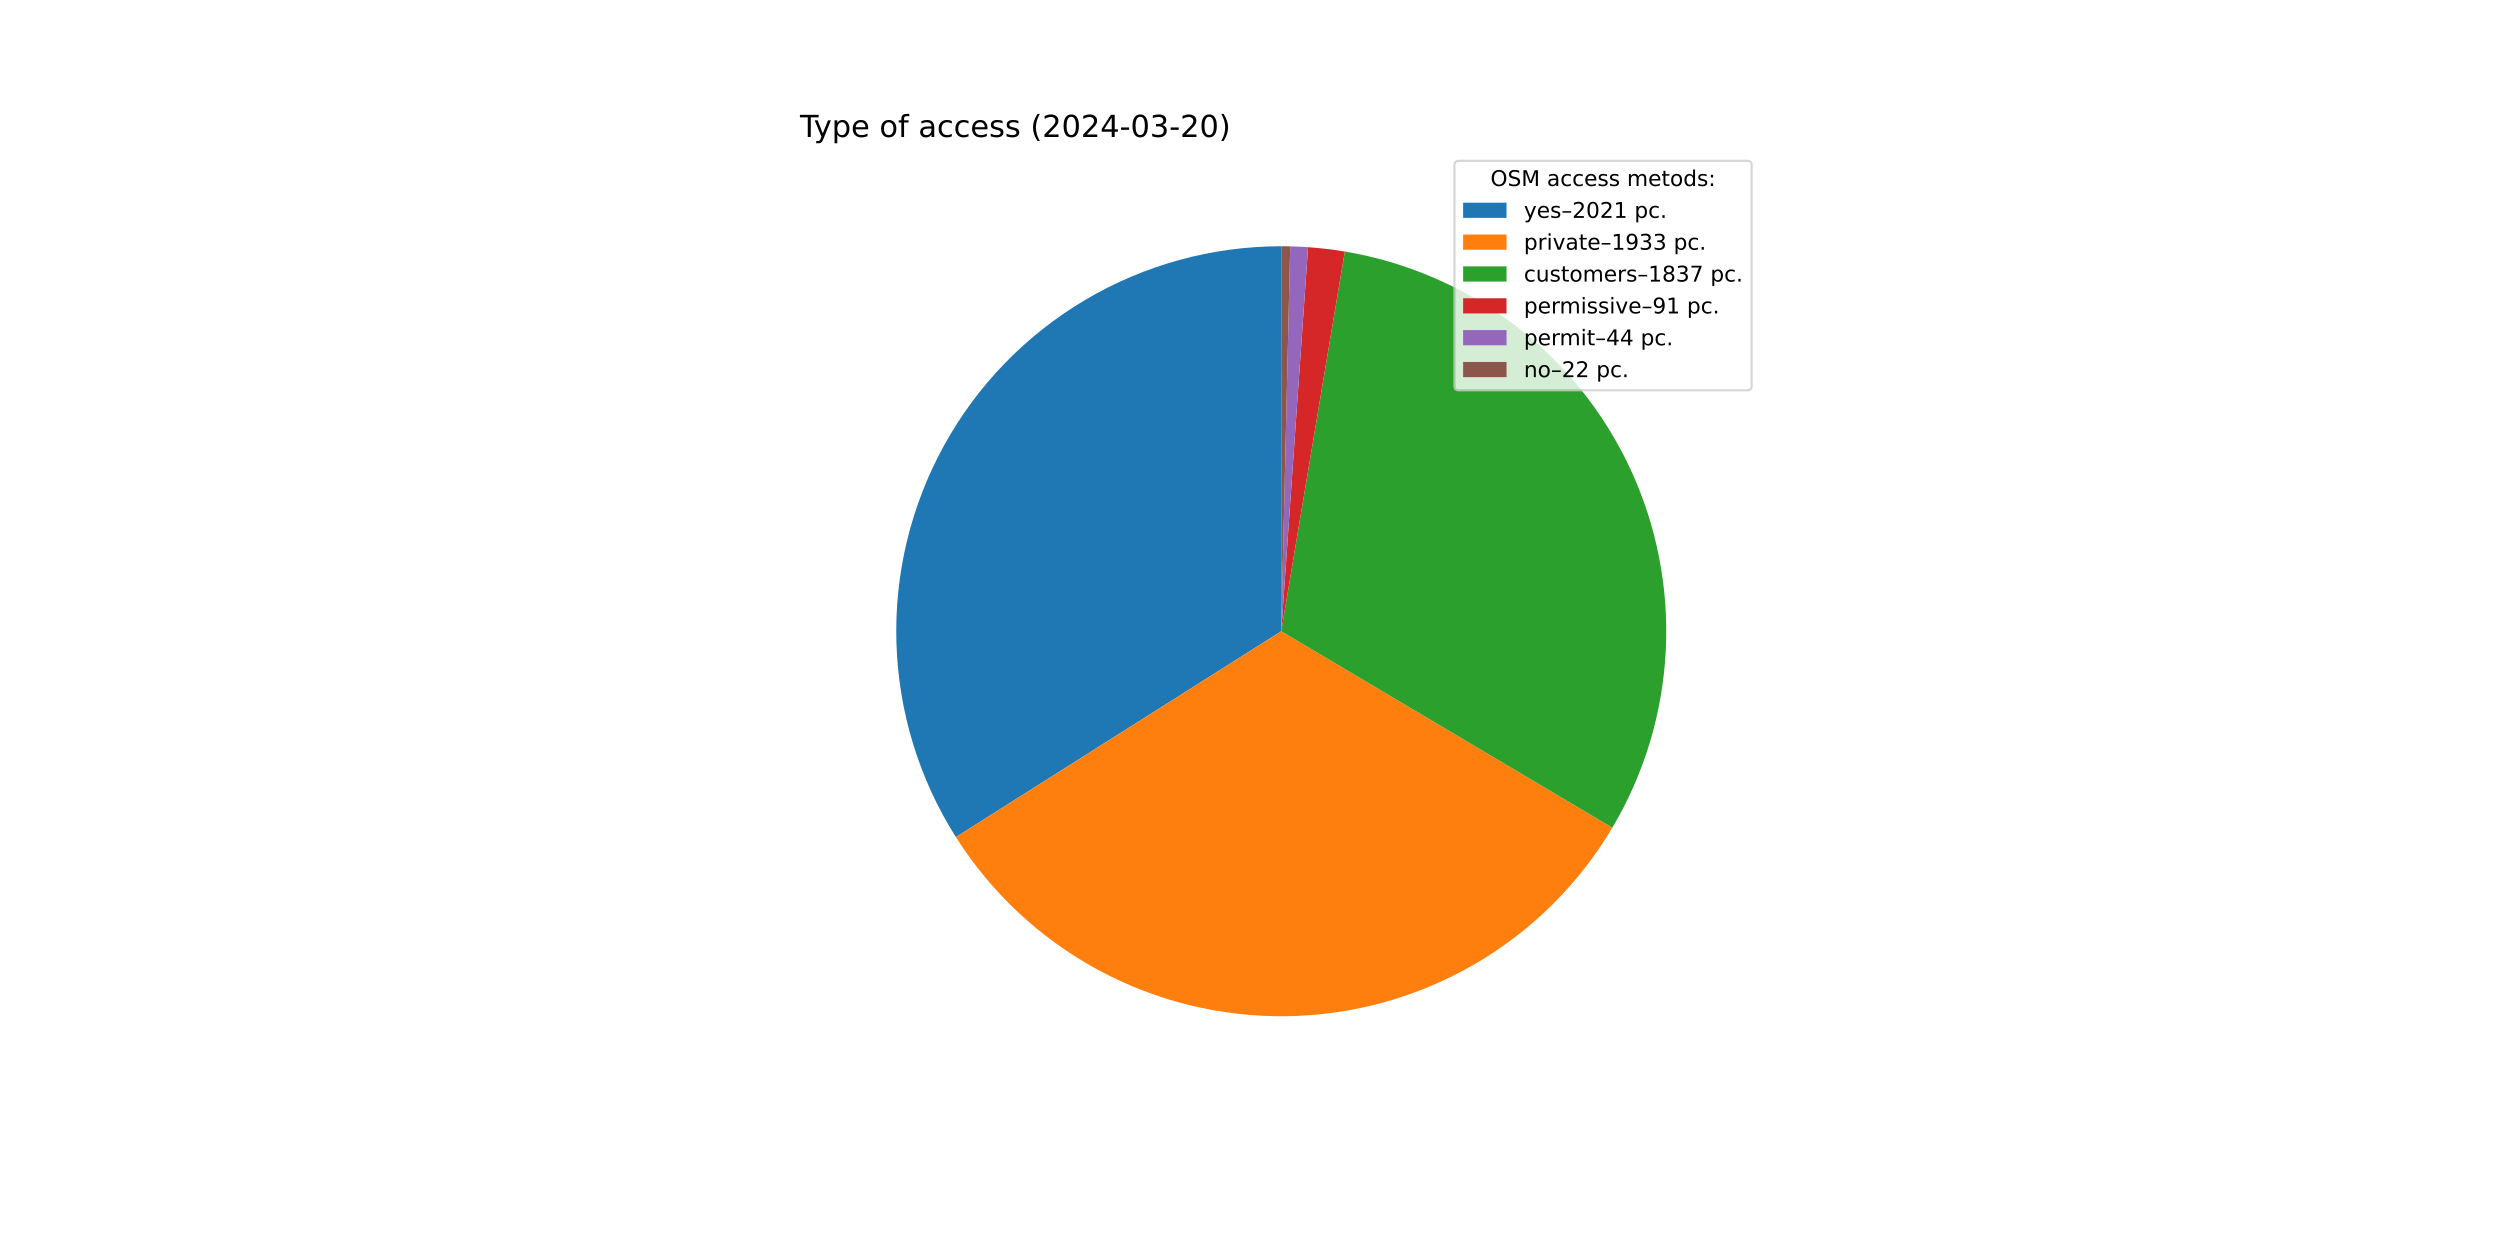
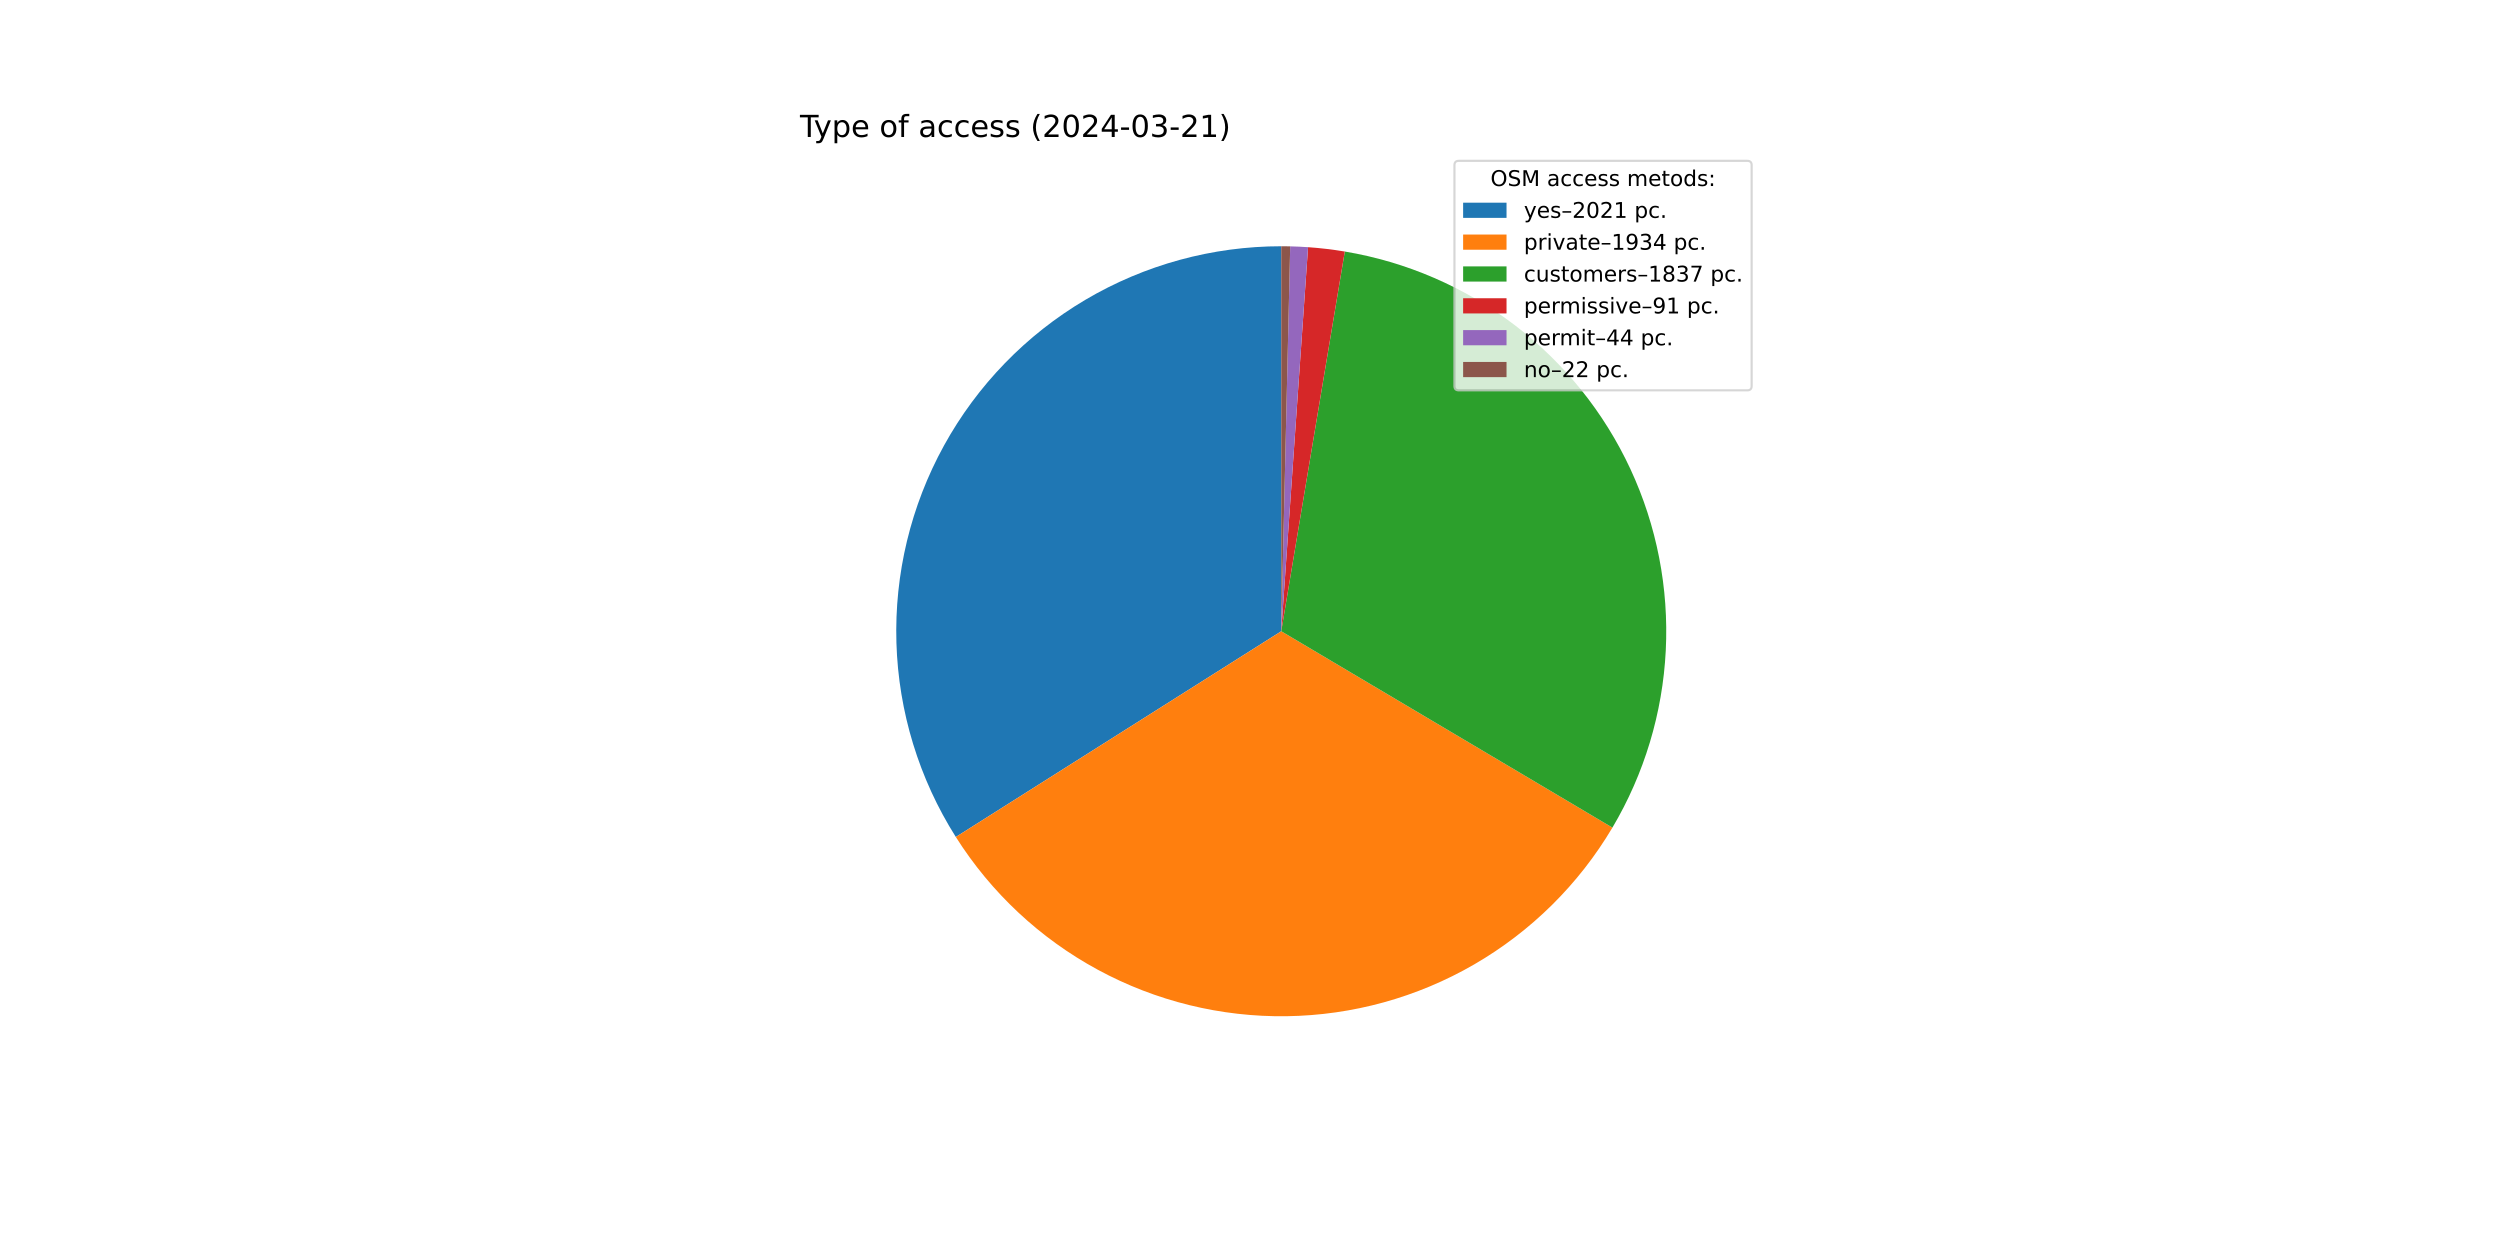
<svg xmlns="http://www.w3.org/2000/svg" xmlns:xlink="http://www.w3.org/1999/xlink" width="1152pt" height="576pt" viewBox="0 0 1152 576" version="1.1">
  <defs>
    <style type="text/css">*{stroke-linejoin: round; stroke-linecap: butt}</style>
  </defs>
  <g id="figure_1">
    <g id="patch_1">
      <path d="M 0 576  L 1152 576  L 1152 0  L 0 0  z " style="fill: #ffffff" />
    </g>
    <g id="axes_1">
      <g id="patch_2">
-         <path d="M 590.4 113.472  C 558.652 113.472 527.478 121.994 500.145 138.146  C 472.812 154.298 450.31 177.494 434.996 205.305  C 419.682 233.115 412.11 264.533 413.074 296.267  C 414.038 328.001 423.503 358.901 440.477 385.731  L 590.4 290.88  z " style="fill: #1f77b4" />
+         <path d="M 590.4 113.472  C 558.657 113.472 527.488 121.991 500.159 138.138  C 472.829 154.284 450.328 177.474 435.011 205.277  C 419.695 233.08 412.117 264.491 413.072 296.219  C 414.028 327.948 423.481 358.846 440.443 385.677  L 590.4 290.88  z " style="fill: #1f77b4" />
      </g>
      <g id="patch_3">
-         <path d="M 440.477 385.731  C 456.704 411.38 479.245 432.44 505.935 446.89  C 532.625 461.341 562.582 468.703 592.93 468.27  C 623.278 467.837 653.013 459.624 679.28 444.418  C 705.547 429.213 727.478 407.518 742.967 381.417  L 590.4 290.88  z " style="fill: #ff7f0e" />
+         <path d="M 440.443 385.677  C 456.667 411.341 479.21 432.415 505.907 446.875  C 532.604 461.335 562.571 468.703 592.929 468.27  C 623.288 467.837 653.033 459.618 679.307 444.403  C 705.581 429.187 727.514 407.479 742.999 381.363  L 590.4 290.88  z " style="fill: #ff7f0e" />
      </g>
      <g id="patch_4">
-         <path d="M 742.967 381.417  C 757.679 356.625 766.129 328.617 767.582 299.825  C 769.036 271.033 763.45 242.316 751.309 216.168  C 739.169 190.021 720.836 167.222 697.903 149.753  C 674.97 132.284 648.121 120.666 619.688 115.906  L 590.4 290.88  z " style="fill: #2ca02c" />
+         <path d="M 742.999 381.363  C 757.7 356.57 766.139 328.564 767.585 299.777  C 769.03 270.989 763.438 242.278 751.295 216.138  C 739.151 189.997 720.818 167.205 697.887 149.742  C 674.957 132.278 648.111 120.663 619.683 115.905  L 590.4 290.88  z " style="fill: #2ca02c" />
      </g>
      <g id="patch_5">
-         <path d="M 619.688 115.906  C 616.885 115.437 614.07 115.035 611.247 114.701  C 608.425 114.367 605.594 114.101 602.759 113.903  L 590.4 290.88  z " style="fill: #d62728" />
+         <path d="M 619.683 115.905  C 616.88 115.436 614.066 115.035 611.244 114.701  C 608.422 114.367 605.592 114.101 602.757 113.903  L 590.4 290.88  z " style="fill: #d62728" />
      </g>
      <g id="patch_6">
-         <path d="M 602.759 113.903  C 601.388 113.807 600.016 113.727 598.643 113.664  C 597.27 113.6 595.897 113.552 594.523 113.52  L 590.4 290.88  z " style="fill: #9467bd" />
+         <path d="M 602.757 113.903  C 601.386 113.807 600.014 113.727 598.641 113.664  C 597.269 113.6 595.896 113.552 594.522 113.52  L 590.4 290.88  z " style="fill: #9467bd" />
      </g>
      <g id="patch_7">
-         <path d="M 594.523 113.52  C 593.836 113.504 593.149 113.492 592.461 113.484  C 591.774 113.476 591.087 113.472 590.4 113.472  L 590.4 290.88  z " style="fill: #8c564b" />
+         <path d="M 594.522 113.52  C 593.835 113.504 593.148 113.492 592.461 113.484  C 591.774 113.476 591.087 113.472 590.4 113.472  L 590.4 290.88  z " style="fill: #8c564b" />
      </g>
      <g id="matplotlib.axis_1" />
      <g id="matplotlib.axis_2" />
      <g id="text_1">
        <g transform="translate(368.64 63.12) scale(0.14 -0.14)">
          <defs>
            <path id="DejaVuSans-54" d="M -19 4666  L 3928 4666  L 3928 4134  L 2272 4134  L 2272 0  L 1638 0  L 1638 4134  L -19 4134  L -19 4666  z " transform="scale(0.015625)" />
            <path id="DejaVuSans-79" d="M 2059 -325  Q 1816 -950 1584 -1140  Q 1353 -1331 966 -1331  L 506 -1331  L 506 -850  L 844 -850  Q 1081 -850 1212 -737  Q 1344 -625 1503 -206  L 1606 56  L 191 3500  L 800 3500  L 1894 763  L 2988 3500  L 3597 3500  L 2059 -325  z " transform="scale(0.015625)" />
            <path id="DejaVuSans-70" d="M 1159 525  L 1159 -1331  L 581 -1331  L 581 3500  L 1159 3500  L 1159 2969  Q 1341 3281 1617 3432  Q 1894 3584 2278 3584  Q 2916 3584 3314 3078  Q 3713 2572 3713 1747  Q 3713 922 3314 415  Q 2916 -91 2278 -91  Q 1894 -91 1617 61  Q 1341 213 1159 525  z M 3116 1747  Q 3116 2381 2855 2742  Q 2594 3103 2138 3103  Q 1681 3103 1420 2742  Q 1159 2381 1159 1747  Q 1159 1113 1420 752  Q 1681 391 2138 391  Q 2594 391 2855 752  Q 3116 1113 3116 1747  z " transform="scale(0.015625)" />
            <path id="DejaVuSans-65" d="M 3597 1894  L 3597 1613  L 953 1613  Q 991 1019 1311 708  Q 1631 397 2203 397  Q 2534 397 2845 478  Q 3156 559 3463 722  L 3463 178  Q 3153 47 2828 -22  Q 2503 -91 2169 -91  Q 1331 -91 842 396  Q 353 884 353 1716  Q 353 2575 817 3079  Q 1281 3584 2069 3584  Q 2775 3584 3186 3129  Q 3597 2675 3597 1894  z M 3022 2063  Q 3016 2534 2758 2815  Q 2500 3097 2075 3097  Q 1594 3097 1305 2825  Q 1016 2553 972 2059  L 3022 2063  z " transform="scale(0.015625)" />
            <path id="DejaVuSans-20" transform="scale(0.015625)" />
            <path id="DejaVuSans-6f" d="M 1959 3097  Q 1497 3097 1228 2736  Q 959 2375 959 1747  Q 959 1119 1226 758  Q 1494 397 1959 397  Q 2419 397 2687 759  Q 2956 1122 2956 1747  Q 2956 2369 2687 2733  Q 2419 3097 1959 3097  z M 1959 3584  Q 2709 3584 3137 3096  Q 3566 2609 3566 1747  Q 3566 888 3137 398  Q 2709 -91 1959 -91  Q 1206 -91 779 398  Q 353 888 353 1747  Q 353 2609 779 3096  Q 1206 3584 1959 3584  z " transform="scale(0.015625)" />
            <path id="DejaVuSans-66" d="M 2375 4863  L 2375 4384  L 1825 4384  Q 1516 4384 1395 4259  Q 1275 4134 1275 3809  L 1275 3500  L 2222 3500  L 2222 3053  L 1275 3053  L 1275 0  L 697 0  L 697 3053  L 147 3053  L 147 3500  L 697 3500  L 697 3744  Q 697 4328 969 4595  Q 1241 4863 1831 4863  L 2375 4863  z " transform="scale(0.015625)" />
            <path id="DejaVuSans-61" d="M 2194 1759  Q 1497 1759 1228 1600  Q 959 1441 959 1056  Q 959 750 1161 570  Q 1363 391 1709 391  Q 2188 391 2477 730  Q 2766 1069 2766 1631  L 2766 1759  L 2194 1759  z M 3341 1997  L 3341 0  L 2766 0  L 2766 531  Q 2569 213 2275 61  Q 1981 -91 1556 -91  Q 1019 -91 701 211  Q 384 513 384 1019  Q 384 1609 779 1909  Q 1175 2209 1959 2209  L 2766 2209  L 2766 2266  Q 2766 2663 2505 2880  Q 2244 3097 1772 3097  Q 1472 3097 1187 3025  Q 903 2953 641 2809  L 641 3341  Q 956 3463 1253 3523  Q 1550 3584 1831 3584  Q 2591 3584 2966 3190  Q 3341 2797 3341 1997  z " transform="scale(0.015625)" />
            <path id="DejaVuSans-63" d="M 3122 3366  L 3122 2828  Q 2878 2963 2633 3030  Q 2388 3097 2138 3097  Q 1578 3097 1268 2742  Q 959 2388 959 1747  Q 959 1106 1268 751  Q 1578 397 2138 397  Q 2388 397 2633 464  Q 2878 531 3122 666  L 3122 134  Q 2881 22 2623 -34  Q 2366 -91 2075 -91  Q 1284 -91 818 406  Q 353 903 353 1747  Q 353 2603 823 3093  Q 1294 3584 2113 3584  Q 2378 3584 2631 3529  Q 2884 3475 3122 3366  z " transform="scale(0.015625)" />
            <path id="DejaVuSans-73" d="M 2834 3397  L 2834 2853  Q 2591 2978 2328 3040  Q 2066 3103 1784 3103  Q 1356 3103 1142 2972  Q 928 2841 928 2578  Q 928 2378 1081 2264  Q 1234 2150 1697 2047  L 1894 2003  Q 2506 1872 2764 1633  Q 3022 1394 3022 966  Q 3022 478 2636 193  Q 2250 -91 1575 -91  Q 1294 -91 989 -36  Q 684 19 347 128  L 347 722  Q 666 556 975 473  Q 1284 391 1588 391  Q 1994 391 2212 530  Q 2431 669 2431 922  Q 2431 1156 2273 1281  Q 2116 1406 1581 1522  L 1381 1569  Q 847 1681 609 1914  Q 372 2147 372 2553  Q 372 3047 722 3315  Q 1072 3584 1716 3584  Q 2034 3584 2315 3537  Q 2597 3491 2834 3397  z " transform="scale(0.015625)" />
            <path id="DejaVuSans-28" d="M 1984 4856  Q 1566 4138 1362 3434  Q 1159 2731 1159 2009  Q 1159 1288 1364 580  Q 1569 -128 1984 -844  L 1484 -844  Q 1016 -109 783 600  Q 550 1309 550 2009  Q 550 2706 781 3412  Q 1013 4119 1484 4856  L 1984 4856  z " transform="scale(0.015625)" />
            <path id="DejaVuSans-32" d="M 1228 531  L 3431 531  L 3431 0  L 469 0  L 469 531  Q 828 903 1448 1529  Q 2069 2156 2228 2338  Q 2531 2678 2651 2914  Q 2772 3150 2772 3378  Q 2772 3750 2511 3984  Q 2250 4219 1831 4219  Q 1534 4219 1204 4116  Q 875 4013 500 3803  L 500 4441  Q 881 4594 1212 4672  Q 1544 4750 1819 4750  Q 2544 4750 2975 4387  Q 3406 4025 3406 3419  Q 3406 3131 3298 2873  Q 3191 2616 2906 2266  Q 2828 2175 2409 1742  Q 1991 1309 1228 531  z " transform="scale(0.015625)" />
            <path id="DejaVuSans-30" d="M 2034 4250  Q 1547 4250 1301 3770  Q 1056 3291 1056 2328  Q 1056 1369 1301 889  Q 1547 409 2034 409  Q 2525 409 2770 889  Q 3016 1369 3016 2328  Q 3016 3291 2770 3770  Q 2525 4250 2034 4250  z M 2034 4750  Q 2819 4750 3233 4129  Q 3647 3509 3647 2328  Q 3647 1150 3233 529  Q 2819 -91 2034 -91  Q 1250 -91 836 529  Q 422 1150 422 2328  Q 422 3509 836 4129  Q 1250 4750 2034 4750  z " transform="scale(0.015625)" />
            <path id="DejaVuSans-34" d="M 2419 4116  L 825 1625  L 2419 1625  L 2419 4116  z M 2253 4666  L 3047 4666  L 3047 1625  L 3713 1625  L 3713 1100  L 3047 1100  L 3047 0  L 2419 0  L 2419 1100  L 313 1100  L 313 1709  L 2253 4666  z " transform="scale(0.015625)" />
            <path id="DejaVuSans-2d" d="M 313 2009  L 1997 2009  L 1997 1497  L 313 1497  L 313 2009  z " transform="scale(0.015625)" />
            <path id="DejaVuSans-33" d="M 2597 2516  Q 3050 2419 3304 2112  Q 3559 1806 3559 1356  Q 3559 666 3084 287  Q 2609 -91 1734 -91  Q 1441 -91 1130 -33  Q 819 25 488 141  L 488 750  Q 750 597 1062 519  Q 1375 441 1716 441  Q 2309 441 2620 675  Q 2931 909 2931 1356  Q 2931 1769 2642 2001  Q 2353 2234 1838 2234  L 1294 2234  L 1294 2753  L 1863 2753  Q 2328 2753 2575 2939  Q 2822 3125 2822 3475  Q 2822 3834 2567 4026  Q 2313 4219 1838 4219  Q 1578 4219 1281 4162  Q 984 4106 628 3988  L 628 4550  Q 988 4650 1302 4700  Q 1616 4750 1894 4750  Q 2613 4750 3031 4423  Q 3450 4097 3450 3541  Q 3450 3153 3228 2886  Q 3006 2619 2597 2516  z " transform="scale(0.015625)" />
+             <path id="DejaVuSans-31" d="M 794 531  L 1825 531  L 1825 4091  L 703 3866  L 703 4441  L 1819 4666  L 2450 4666  L 2450 531  L 3481 531  L 3481 0  L 794 0  L 794 531  z " transform="scale(0.015625)" />
            <path id="DejaVuSans-29" d="M 513 4856  L 1013 4856  Q 1481 4119 1714 3412  Q 1947 2706 1947 2009  Q 1947 1309 1714 600  Q 1481 -109 1013 -844  L 513 -844  Q 928 -128 1133 580  Q 1338 1288 1338 2009  Q 1338 2731 1133 3434  Q 928 4138 513 4856  z " transform="scale(0.015625)" />
          </defs>
          <use xlink:href="#DejaVuSans-54" />
          <use xlink:href="#DejaVuSans-79" x="45.459" />
          <use xlink:href="#DejaVuSans-70" x="104.639" />
          <use xlink:href="#DejaVuSans-65" x="168.115" />
          <use xlink:href="#DejaVuSans-20" x="229.639" />
          <use xlink:href="#DejaVuSans-6f" x="261.426" />
          <use xlink:href="#DejaVuSans-66" x="322.607" />
          <use xlink:href="#DejaVuSans-20" x="357.812" />
          <use xlink:href="#DejaVuSans-61" x="389.6" />
          <use xlink:href="#DejaVuSans-63" x="450.879" />
          <use xlink:href="#DejaVuSans-63" x="505.859" />
          <use xlink:href="#DejaVuSans-65" x="560.84" />
          <use xlink:href="#DejaVuSans-73" x="622.363" />
          <use xlink:href="#DejaVuSans-73" x="674.463" />
          <use xlink:href="#DejaVuSans-20" x="726.562" />
          <use xlink:href="#DejaVuSans-28" x="758.35" />
          <use xlink:href="#DejaVuSans-32" x="797.363" />
          <use xlink:href="#DejaVuSans-30" x="860.986" />
          <use xlink:href="#DejaVuSans-32" x="924.609" />
          <use xlink:href="#DejaVuSans-34" x="988.232" />
          <use xlink:href="#DejaVuSans-2d" x="1051.855" />
          <use xlink:href="#DejaVuSans-30" x="1087.939" />
          <use xlink:href="#DejaVuSans-33" x="1151.562" />
          <use xlink:href="#DejaVuSans-2d" x="1215.186" />
          <use xlink:href="#DejaVuSans-32" x="1251.27" />
-           <use xlink:href="#DejaVuSans-30" x="1314.893" />
+           <use xlink:href="#DejaVuSans-31" x="1314.893" />
          <use xlink:href="#DejaVuSans-29" x="1378.516" />
        </g>
      </g>
      <g id="legend_1">
        <g id="patch_8">
          <path d="M 672.208 179.867  L 805.16 179.867  Q 807.16 179.867 807.16 177.867  L 807.16 76.12  Q 807.16 74.12 805.16 74.12  L 672.208 74.12  Q 670.208 74.12 670.208 76.12  L 670.208 177.867  Q 670.208 179.867 672.208 179.867  z " style="fill: #ffffff; opacity: 0.8; stroke: #cccccc; stroke-linejoin: miter" />
        </g>
        <g id="text_2">
          <g transform="translate(686.8038 85.71844) scale(0.1 -0.1)">
            <defs>
              <path id="DejaVuSans-4f" d="M 2522 4238  Q 1834 4238 1429 3725  Q 1025 3213 1025 2328  Q 1025 1447 1429 934  Q 1834 422 2522 422  Q 3209 422 3611 934  Q 4013 1447 4013 2328  Q 4013 3213 3611 3725  Q 3209 4238 2522 4238  z M 2522 4750  Q 3503 4750 4090 4092  Q 4678 3434 4678 2328  Q 4678 1225 4090 567  Q 3503 -91 2522 -91  Q 1538 -91 948 565  Q 359 1222 359 2328  Q 359 3434 948 4092  Q 1538 4750 2522 4750  z " transform="scale(0.015625)" />
              <path id="DejaVuSans-53" d="M 3425 4513  L 3425 3897  Q 3066 4069 2747 4153  Q 2428 4238 2131 4238  Q 1616 4238 1336 4038  Q 1056 3838 1056 3469  Q 1056 3159 1242 3001  Q 1428 2844 1947 2747  L 2328 2669  Q 3034 2534 3370 2195  Q 3706 1856 3706 1288  Q 3706 609 3251 259  Q 2797 -91 1919 -91  Q 1588 -91 1214 -16  Q 841 59 441 206  L 441 856  Q 825 641 1194 531  Q 1563 422 1919 422  Q 2459 422 2753 634  Q 3047 847 3047 1241  Q 3047 1584 2836 1778  Q 2625 1972 2144 2069  L 1759 2144  Q 1053 2284 737 2584  Q 422 2884 422 3419  Q 422 4038 858 4394  Q 1294 4750 2059 4750  Q 2388 4750 2728 4690  Q 3069 4631 3425 4513  z " transform="scale(0.015625)" />
              <path id="DejaVuSans-4d" d="M 628 4666  L 1569 4666  L 2759 1491  L 3956 4666  L 4897 4666  L 4897 0  L 4281 0  L 4281 4097  L 3078 897  L 2444 897  L 1241 4097  L 1241 0  L 628 0  L 628 4666  z " transform="scale(0.015625)" />
              <path id="DejaVuSans-6d" d="M 3328 2828  Q 3544 3216 3844 3400  Q 4144 3584 4550 3584  Q 5097 3584 5394 3201  Q 5691 2819 5691 2113  L 5691 0  L 5113 0  L 5113 2094  Q 5113 2597 4934 2840  Q 4756 3084 4391 3084  Q 3944 3084 3684 2787  Q 3425 2491 3425 1978  L 3425 0  L 2847 0  L 2847 2094  Q 2847 2600 2669 2842  Q 2491 3084 2119 3084  Q 1678 3084 1418 2786  Q 1159 2488 1159 1978  L 1159 0  L 581 0  L 581 3500  L 1159 3500  L 1159 2956  Q 1356 3278 1631 3431  Q 1906 3584 2284 3584  Q 2666 3584 2933 3390  Q 3200 3197 3328 2828  z " transform="scale(0.015625)" />
              <path id="DejaVuSans-74" d="M 1172 4494  L 1172 3500  L 2356 3500  L 2356 3053  L 1172 3053  L 1172 1153  Q 1172 725 1289 603  Q 1406 481 1766 481  L 2356 481  L 2356 0  L 1766 0  Q 1100 0 847 248  Q 594 497 594 1153  L 594 3053  L 172 3053  L 172 3500  L 594 3500  L 594 4494  L 1172 4494  z " transform="scale(0.015625)" />
              <path id="DejaVuSans-64" d="M 2906 2969  L 2906 4863  L 3481 4863  L 3481 0  L 2906 0  L 2906 525  Q 2725 213 2448 61  Q 2172 -91 1784 -91  Q 1150 -91 751 415  Q 353 922 353 1747  Q 353 2572 751 3078  Q 1150 3584 1784 3584  Q 2172 3584 2448 3432  Q 2725 3281 2906 2969  z M 947 1747  Q 947 1113 1208 752  Q 1469 391 1925 391  Q 2381 391 2643 752  Q 2906 1113 2906 1747  Q 2906 2381 2643 2742  Q 2381 3103 1925 3103  Q 1469 3103 1208 2742  Q 947 2381 947 1747  z " transform="scale(0.015625)" />
              <path id="DejaVuSans-3a" d="M 750 794  L 1409 794  L 1409 0  L 750 0  L 750 794  z M 750 3309  L 1409 3309  L 1409 2516  L 750 2516  L 750 3309  z " transform="scale(0.015625)" />
            </defs>
            <use xlink:href="#DejaVuSans-4f" />
            <use xlink:href="#DejaVuSans-53" x="78.711" />
            <use xlink:href="#DejaVuSans-4d" x="142.188" />
            <use xlink:href="#DejaVuSans-20" x="228.467" />
            <use xlink:href="#DejaVuSans-61" x="260.254" />
            <use xlink:href="#DejaVuSans-63" x="321.533" />
            <use xlink:href="#DejaVuSans-63" x="376.514" />
            <use xlink:href="#DejaVuSans-65" x="431.494" />
            <use xlink:href="#DejaVuSans-73" x="493.018" />
            <use xlink:href="#DejaVuSans-73" x="545.117" />
            <use xlink:href="#DejaVuSans-20" x="597.217" />
            <use xlink:href="#DejaVuSans-6d" x="629.004" />
            <use xlink:href="#DejaVuSans-65" x="726.416" />
            <use xlink:href="#DejaVuSans-74" x="787.939" />
            <use xlink:href="#DejaVuSans-6f" x="827.148" />
            <use xlink:href="#DejaVuSans-64" x="888.33" />
            <use xlink:href="#DejaVuSans-73" x="951.807" />
            <use xlink:href="#DejaVuSans-3a" x="1003.906" />
          </g>
        </g>
        <g id="patch_9">
          <path d="M 674.208 100.397  L 694.208 100.397  L 694.208 93.397  L 674.208 93.397  z " style="fill: #1f77b4" />
        </g>
        <g id="text_3">
          <g transform="translate(702.2084 100.3966) scale(0.1 -0.1)">
            <defs>
              <path id="DejaVuSans-2013" d="M 313 1978  L 2888 1978  L 2888 1528  L 313 1528  L 313 1978  z " transform="scale(0.015625)" />
-               <path id="DejaVuSans-31" d="M 794 531  L 1825 531  L 1825 4091  L 703 3866  L 703 4441  L 1819 4666  L 2450 4666  L 2450 531  L 3481 531  L 3481 0  L 794 0  L 794 531  z " transform="scale(0.015625)" />
              <path id="DejaVuSans-2e" d="M 684 794  L 1344 794  L 1344 0  L 684 0  L 684 794  z " transform="scale(0.015625)" />
            </defs>
            <use xlink:href="#DejaVuSans-79" />
            <use xlink:href="#DejaVuSans-65" x="59.18" />
            <use xlink:href="#DejaVuSans-73" x="120.703" />
            <use xlink:href="#DejaVuSans-2013" x="172.803" />
            <use xlink:href="#DejaVuSans-32" x="222.803" />
            <use xlink:href="#DejaVuSans-30" x="286.426" />
            <use xlink:href="#DejaVuSans-32" x="350.049" />
            <use xlink:href="#DejaVuSans-31" x="413.672" />
            <use xlink:href="#DejaVuSans-20" x="477.295" />
            <use xlink:href="#DejaVuSans-70" x="509.082" />
            <use xlink:href="#DejaVuSans-63" x="572.559" />
            <use xlink:href="#DejaVuSans-2e" x="627.539" />
          </g>
        </g>
        <g id="patch_10">
          <path d="M 674.208 115.075  L 694.208 115.075  L 694.208 108.075  L 674.208 108.075  z " style="fill: #ff7f0e" />
        </g>
        <g id="text_4">
          <g transform="translate(702.2084 115.0747) scale(0.1 -0.1)">
            <defs>
              <path id="DejaVuSans-72" d="M 2631 2963  Q 2534 3019 2420 3045  Q 2306 3072 2169 3072  Q 1681 3072 1420 2755  Q 1159 2438 1159 1844  L 1159 0  L 581 0  L 581 3500  L 1159 3500  L 1159 2956  Q 1341 3275 1631 3429  Q 1922 3584 2338 3584  Q 2397 3584 2469 3576  Q 2541 3569 2628 3553  L 2631 2963  z " transform="scale(0.015625)" />
              <path id="DejaVuSans-69" d="M 603 3500  L 1178 3500  L 1178 0  L 603 0  L 603 3500  z M 603 4863  L 1178 4863  L 1178 4134  L 603 4134  L 603 4863  z " transform="scale(0.015625)" />
              <path id="DejaVuSans-76" d="M 191 3500  L 800 3500  L 1894 563  L 2988 3500  L 3597 3500  L 2284 0  L 1503 0  L 191 3500  z " transform="scale(0.015625)" />
              <path id="DejaVuSans-39" d="M 703 97  L 703 672  Q 941 559 1184 500  Q 1428 441 1663 441  Q 2288 441 2617 861  Q 2947 1281 2994 2138  Q 2813 1869 2534 1725  Q 2256 1581 1919 1581  Q 1219 1581 811 2004  Q 403 2428 403 3163  Q 403 3881 828 4315  Q 1253 4750 1959 4750  Q 2769 4750 3195 4129  Q 3622 3509 3622 2328  Q 3622 1225 3098 567  Q 2575 -91 1691 -91  Q 1453 -91 1209 -44  Q 966 3 703 97  z M 1959 2075  Q 2384 2075 2632 2365  Q 2881 2656 2881 3163  Q 2881 3666 2632 3958  Q 2384 4250 1959 4250  Q 1534 4250 1286 3958  Q 1038 3666 1038 3163  Q 1038 2656 1286 2365  Q 1534 2075 1959 2075  z " transform="scale(0.015625)" />
            </defs>
            <use xlink:href="#DejaVuSans-70" />
            <use xlink:href="#DejaVuSans-72" x="63.477" />
            <use xlink:href="#DejaVuSans-69" x="104.59" />
            <use xlink:href="#DejaVuSans-76" x="132.373" />
            <use xlink:href="#DejaVuSans-61" x="191.553" />
            <use xlink:href="#DejaVuSans-74" x="252.832" />
            <use xlink:href="#DejaVuSans-65" x="292.041" />
            <use xlink:href="#DejaVuSans-2013" x="353.564" />
            <use xlink:href="#DejaVuSans-31" x="403.564" />
            <use xlink:href="#DejaVuSans-39" x="467.188" />
            <use xlink:href="#DejaVuSans-33" x="530.811" />
-             <use xlink:href="#DejaVuSans-33" x="594.434" />
+             <use xlink:href="#DejaVuSans-34" x="594.434" />
            <use xlink:href="#DejaVuSans-20" x="658.057" />
            <use xlink:href="#DejaVuSans-70" x="689.844" />
            <use xlink:href="#DejaVuSans-63" x="753.32" />
            <use xlink:href="#DejaVuSans-2e" x="808.301" />
          </g>
        </g>
        <g id="patch_11">
          <path d="M 674.208 129.753  L 694.208 129.753  L 694.208 122.753  L 674.208 122.753  z " style="fill: #2ca02c" />
        </g>
        <g id="text_5">
          <g transform="translate(702.2084 129.7528) scale(0.1 -0.1)">
            <defs>
              <path id="DejaVuSans-75" d="M 544 1381  L 544 3500  L 1119 3500  L 1119 1403  Q 1119 906 1312 657  Q 1506 409 1894 409  Q 2359 409 2629 706  Q 2900 1003 2900 1516  L 2900 3500  L 3475 3500  L 3475 0  L 2900 0  L 2900 538  Q 2691 219 2414 64  Q 2138 -91 1772 -91  Q 1169 -91 856 284  Q 544 659 544 1381  z M 1991 3584  L 1991 3584  z " transform="scale(0.015625)" />
              <path id="DejaVuSans-38" d="M 2034 2216  Q 1584 2216 1326 1975  Q 1069 1734 1069 1313  Q 1069 891 1326 650  Q 1584 409 2034 409  Q 2484 409 2743 651  Q 3003 894 3003 1313  Q 3003 1734 2745 1975  Q 2488 2216 2034 2216  z M 1403 2484  Q 997 2584 770 2862  Q 544 3141 544 3541  Q 544 4100 942 4425  Q 1341 4750 2034 4750  Q 2731 4750 3128 4425  Q 3525 4100 3525 3541  Q 3525 3141 3298 2862  Q 3072 2584 2669 2484  Q 3125 2378 3379 2068  Q 3634 1759 3634 1313  Q 3634 634 3220 271  Q 2806 -91 2034 -91  Q 1263 -91 848 271  Q 434 634 434 1313  Q 434 1759 690 2068  Q 947 2378 1403 2484  z M 1172 3481  Q 1172 3119 1398 2916  Q 1625 2713 2034 2713  Q 2441 2713 2670 2916  Q 2900 3119 2900 3481  Q 2900 3844 2670 4047  Q 2441 4250 2034 4250  Q 1625 4250 1398 4047  Q 1172 3844 1172 3481  z " transform="scale(0.015625)" />
              <path id="DejaVuSans-37" d="M 525 4666  L 3525 4666  L 3525 4397  L 1831 0  L 1172 0  L 2766 4134  L 525 4134  L 525 4666  z " transform="scale(0.015625)" />
            </defs>
            <use xlink:href="#DejaVuSans-63" />
            <use xlink:href="#DejaVuSans-75" x="54.98" />
            <use xlink:href="#DejaVuSans-73" x="118.359" />
            <use xlink:href="#DejaVuSans-74" x="170.459" />
            <use xlink:href="#DejaVuSans-6f" x="209.668" />
            <use xlink:href="#DejaVuSans-6d" x="270.85" />
            <use xlink:href="#DejaVuSans-65" x="368.262" />
            <use xlink:href="#DejaVuSans-72" x="429.785" />
            <use xlink:href="#DejaVuSans-73" x="470.898" />
            <use xlink:href="#DejaVuSans-2013" x="522.998" />
            <use xlink:href="#DejaVuSans-31" x="572.998" />
            <use xlink:href="#DejaVuSans-38" x="636.621" />
            <use xlink:href="#DejaVuSans-33" x="700.244" />
            <use xlink:href="#DejaVuSans-37" x="763.867" />
            <use xlink:href="#DejaVuSans-20" x="827.49" />
            <use xlink:href="#DejaVuSans-70" x="859.277" />
            <use xlink:href="#DejaVuSans-63" x="922.754" />
            <use xlink:href="#DejaVuSans-2e" x="977.734" />
          </g>
        </g>
        <g id="patch_12">
          <path d="M 674.208 144.431  L 694.208 144.431  L 694.208 137.431  L 674.208 137.431  z " style="fill: #d62728" />
        </g>
        <g id="text_6">
          <g transform="translate(702.2084 144.4309) scale(0.1 -0.1)">
            <use xlink:href="#DejaVuSans-70" />
            <use xlink:href="#DejaVuSans-65" x="63.477" />
            <use xlink:href="#DejaVuSans-72" x="125" />
            <use xlink:href="#DejaVuSans-6d" x="164.363" />
            <use xlink:href="#DejaVuSans-69" x="261.775" />
            <use xlink:href="#DejaVuSans-73" x="289.559" />
            <use xlink:href="#DejaVuSans-73" x="341.658" />
            <use xlink:href="#DejaVuSans-69" x="393.758" />
            <use xlink:href="#DejaVuSans-76" x="421.541" />
            <use xlink:href="#DejaVuSans-65" x="480.721" />
            <use xlink:href="#DejaVuSans-2013" x="542.244" />
            <use xlink:href="#DejaVuSans-39" x="592.244" />
            <use xlink:href="#DejaVuSans-31" x="655.867" />
            <use xlink:href="#DejaVuSans-20" x="719.49" />
            <use xlink:href="#DejaVuSans-70" x="751.277" />
            <use xlink:href="#DejaVuSans-63" x="814.754" />
            <use xlink:href="#DejaVuSans-2e" x="869.734" />
          </g>
        </g>
        <g id="patch_13">
          <path d="M 674.208 159.109  L 694.208 159.109  L 694.208 152.109  L 674.208 152.109  z " style="fill: #9467bd" />
        </g>
        <g id="text_7">
          <g transform="translate(702.2084 159.1091) scale(0.1 -0.1)">
            <use xlink:href="#DejaVuSans-70" />
            <use xlink:href="#DejaVuSans-65" x="63.477" />
            <use xlink:href="#DejaVuSans-72" x="125" />
            <use xlink:href="#DejaVuSans-6d" x="164.363" />
            <use xlink:href="#DejaVuSans-69" x="261.775" />
            <use xlink:href="#DejaVuSans-74" x="289.559" />
            <use xlink:href="#DejaVuSans-2013" x="328.768" />
            <use xlink:href="#DejaVuSans-34" x="378.768" />
            <use xlink:href="#DejaVuSans-34" x="442.391" />
            <use xlink:href="#DejaVuSans-20" x="506.014" />
            <use xlink:href="#DejaVuSans-70" x="537.801" />
            <use xlink:href="#DejaVuSans-63" x="601.277" />
            <use xlink:href="#DejaVuSans-2e" x="656.258" />
          </g>
        </g>
        <g id="patch_14">
          <path d="M 674.208 173.787  L 694.208 173.787  L 694.208 166.787  L 674.208 166.787  z " style="fill: #8c564b" />
        </g>
        <g id="text_8">
          <g transform="translate(702.2084 173.7872) scale(0.1 -0.1)">
            <defs>
              <path id="DejaVuSans-6e" d="M 3513 2113  L 3513 0  L 2938 0  L 2938 2094  Q 2938 2591 2744 2837  Q 2550 3084 2163 3084  Q 1697 3084 1428 2787  Q 1159 2491 1159 1978  L 1159 0  L 581 0  L 581 3500  L 1159 3500  L 1159 2956  Q 1366 3272 1645 3428  Q 1925 3584 2291 3584  Q 2894 3584 3203 3211  Q 3513 2838 3513 2113  z " transform="scale(0.015625)" />
            </defs>
            <use xlink:href="#DejaVuSans-6e" />
            <use xlink:href="#DejaVuSans-6f" x="63.379" />
            <use xlink:href="#DejaVuSans-2013" x="124.561" />
            <use xlink:href="#DejaVuSans-32" x="174.561" />
            <use xlink:href="#DejaVuSans-32" x="238.184" />
            <use xlink:href="#DejaVuSans-20" x="301.807" />
            <use xlink:href="#DejaVuSans-70" x="333.594" />
            <use xlink:href="#DejaVuSans-63" x="397.07" />
            <use xlink:href="#DejaVuSans-2e" x="452.051" />
          </g>
        </g>
      </g>
    </g>
  </g>
</svg>
